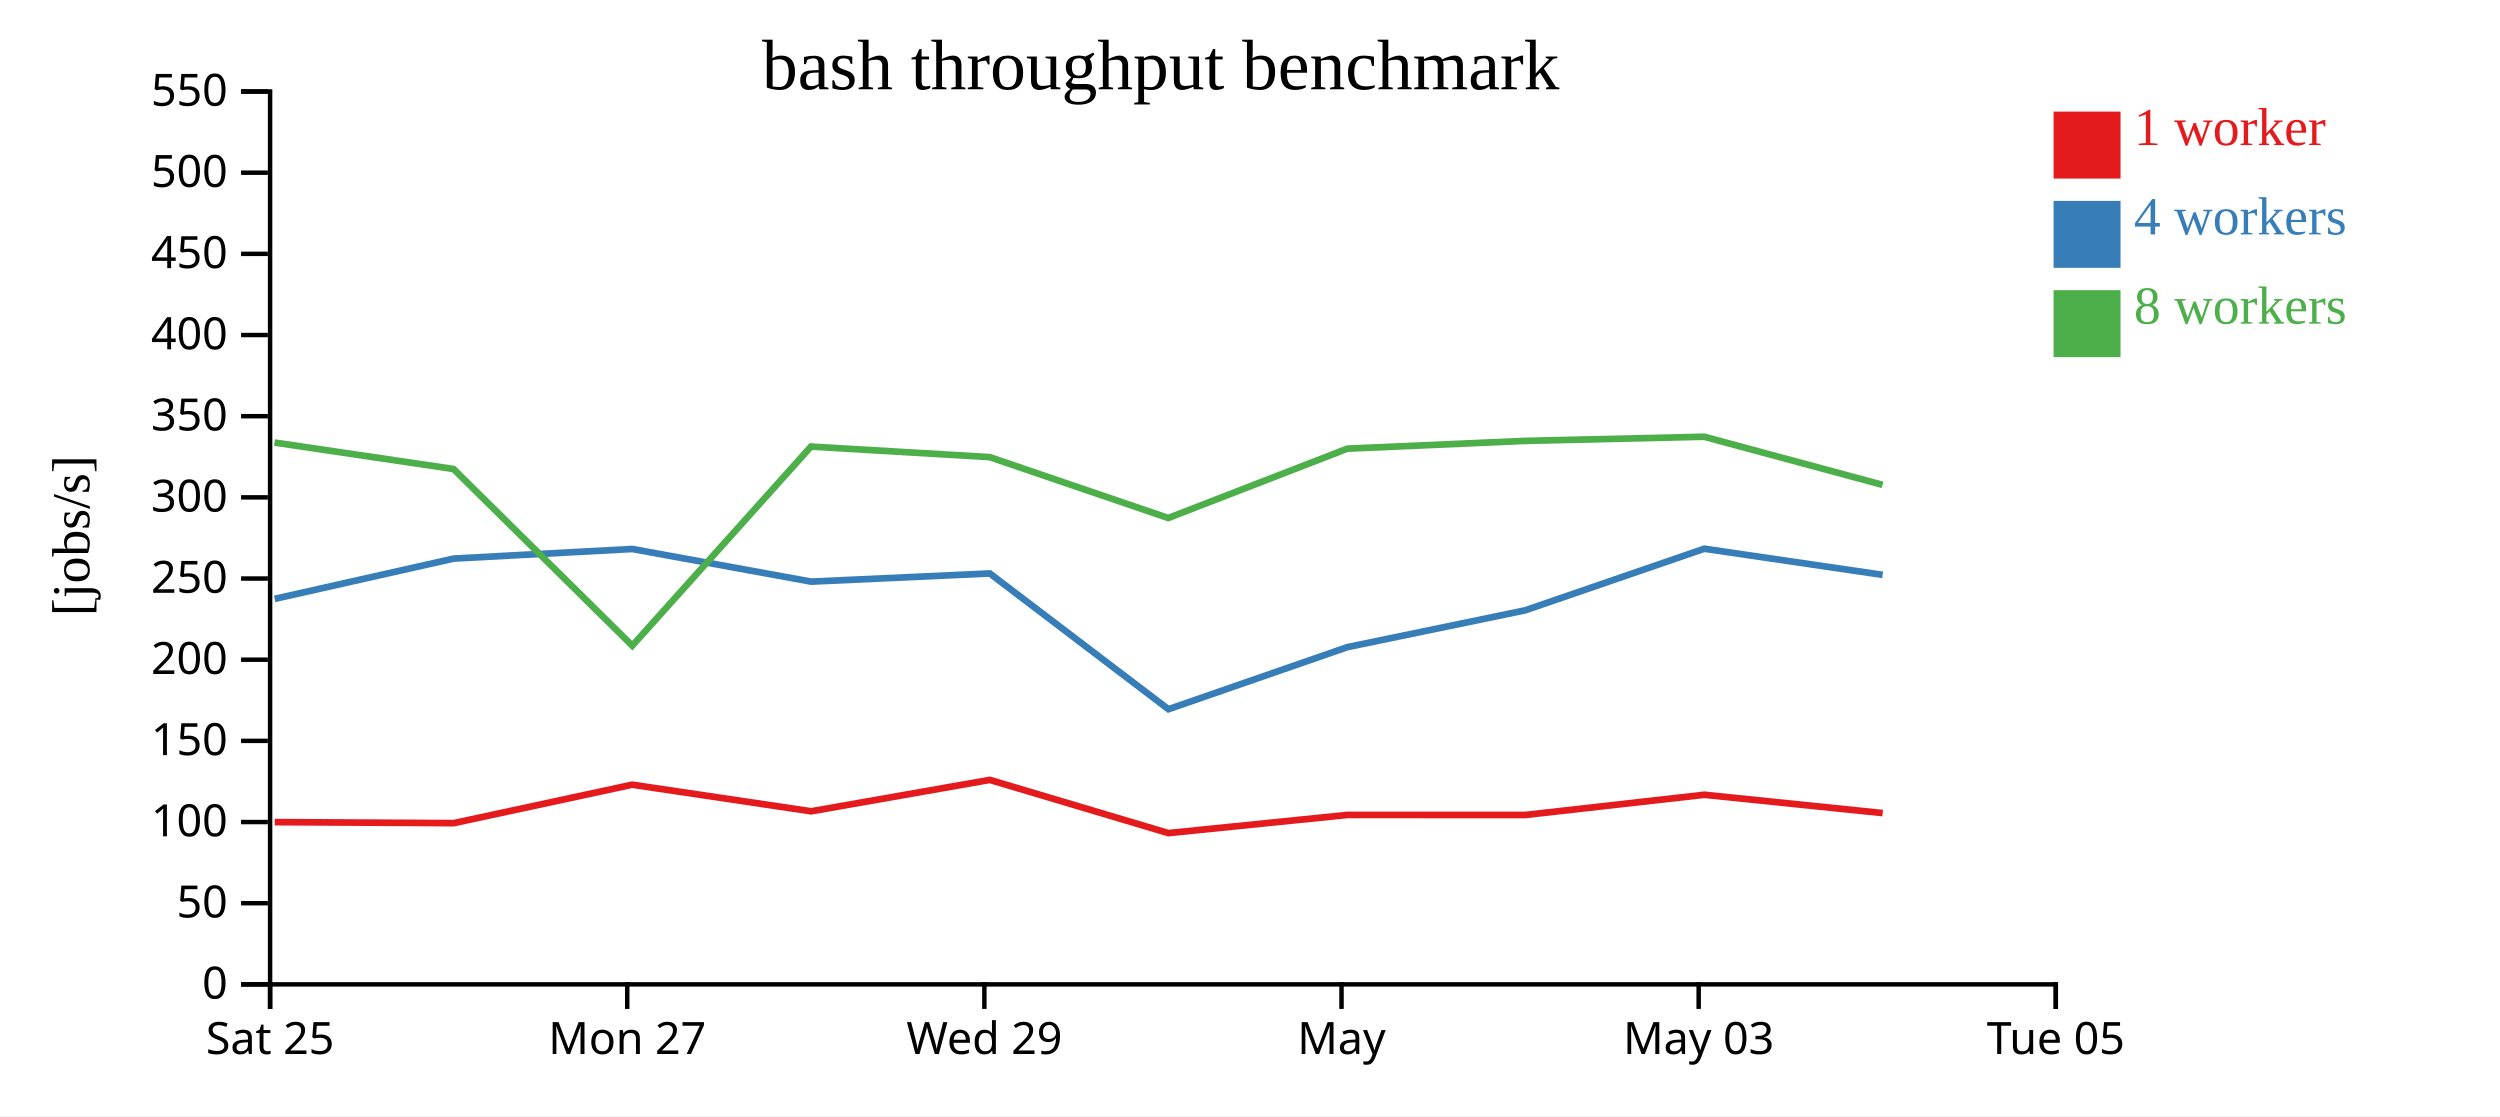
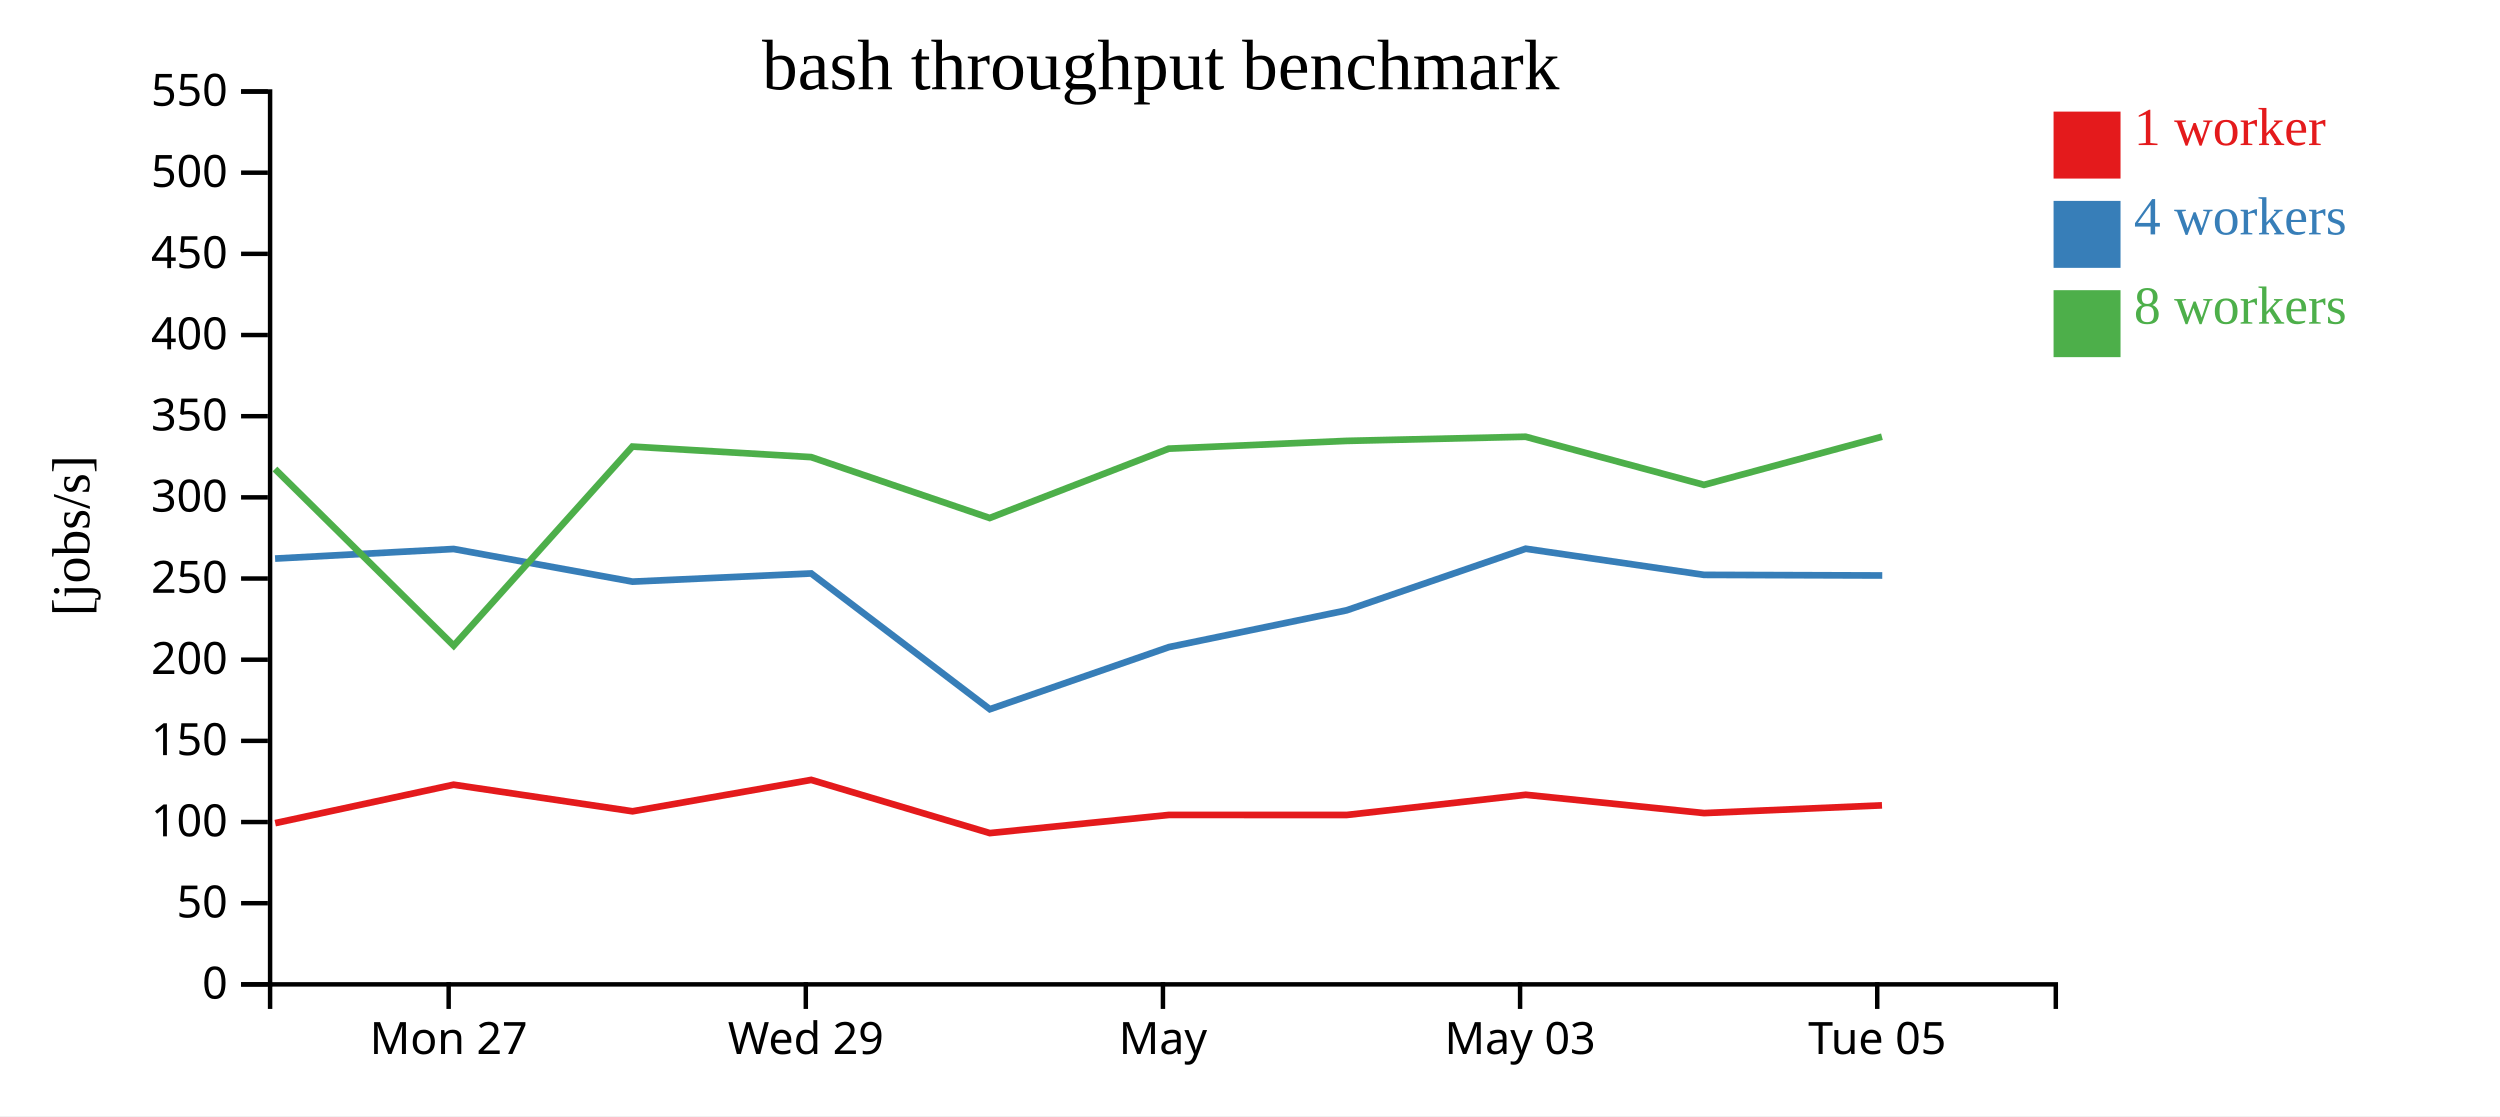
<svg xmlns="http://www.w3.org/2000/svg" width="560" height="250">
  <rect width="100%" height="100%" fill="white" />
  <g transform="translate(60,20)">
    <g transform="translate(0,200)" fill="none" font-size="10" font-family="sans-serif" text-anchor="middle">
      <path class="domain" stroke="currentColor" d="M0.5,6V0.5H400.5V6" />
-       <g class="tick" opacity="1" transform="translate(0.5,0)">
-         <line stroke="currentColor" y2="6" />
-         <text fill="currentColor" y="9" dy="0.71em">Sat 25</text>
-       </g>
-       <g class="tick" opacity="1" transform="translate(80.5,0)">
+       <g class="tick" opacity="1" transform="translate(40.5,0)">
        <line stroke="currentColor" y2="6" />
        <text fill="currentColor" y="9" dy="0.71em">Mon 27</text>
      </g>
-       <g class="tick" opacity="1" transform="translate(160.5,0)">
+       <g class="tick" opacity="1" transform="translate(120.5,0)">
        <line stroke="currentColor" y2="6" />
        <text fill="currentColor" y="9" dy="0.71em">Wed 29</text>
      </g>
-       <g class="tick" opacity="1" transform="translate(240.5,0)">
+       <g class="tick" opacity="1" transform="translate(200.5,0)">
        <line stroke="currentColor" y2="6" />
        <text fill="currentColor" y="9" dy="0.71em">May</text>
      </g>
-       <g class="tick" opacity="1" transform="translate(320.5,0)">
+       <g class="tick" opacity="1" transform="translate(280.5,0)">
        <line stroke="currentColor" y2="6" />
        <text fill="currentColor" y="9" dy="0.71em">May 03</text>
      </g>
-       <g class="tick" opacity="1" transform="translate(400.5,0)">
+       <g class="tick" opacity="1" transform="translate(360.5,0)">
        <line stroke="currentColor" y2="6" />
        <text fill="currentColor" y="9" dy="0.71em">Tue 05</text>
      </g>
    </g>
    <g fill="none" font-size="10" font-family="sans-serif" text-anchor="end">
      <path class="domain" stroke="currentColor" d="M-6,200.5H0.5V0.5H-6" />
      <g class="tick" opacity="1" transform="translate(0,200.5)">
        <line stroke="currentColor" x2="-6" />
        <text fill="currentColor" x="-9" dy="0.32em">0</text>
      </g>
      <g class="tick" opacity="1" transform="translate(0,182.3182)">
        <line stroke="currentColor" x2="-6" />
        <text fill="currentColor" x="-9" dy="0.32em">50</text>
      </g>
      <g class="tick" opacity="1" transform="translate(0,164.1364)">
        <line stroke="currentColor" x2="-6" />
        <text fill="currentColor" x="-9" dy="0.32em">100</text>
      </g>
      <g class="tick" opacity="1" transform="translate(0,145.9545)">
        <line stroke="currentColor" x2="-6" />
        <text fill="currentColor" x="-9" dy="0.32em">150</text>
      </g>
      <g class="tick" opacity="1" transform="translate(0,127.7727)">
        <line stroke="currentColor" x2="-6" />
        <text fill="currentColor" x="-9" dy="0.32em">200</text>
      </g>
      <g class="tick" opacity="1" transform="translate(0,109.5909)">
        <line stroke="currentColor" x2="-6" />
        <text fill="currentColor" x="-9" dy="0.32em">250</text>
      </g>
      <g class="tick" opacity="1" transform="translate(0,91.40909)">
        <line stroke="currentColor" x2="-6" />
        <text fill="currentColor" x="-9" dy="0.32em">300</text>
      </g>
      <g class="tick" opacity="1" transform="translate(0,73.22727)">
        <line stroke="currentColor" x2="-6" />
        <text fill="currentColor" x="-9" dy="0.32em">350</text>
      </g>
      <g class="tick" opacity="1" transform="translate(0,55.04545)">
        <line stroke="currentColor" x2="-6" />
        <text fill="currentColor" x="-9" dy="0.32em">400</text>
      </g>
      <g class="tick" opacity="1" transform="translate(0,36.86364)">
        <line stroke="currentColor" x2="-6" />
        <text fill="currentColor" x="-9" dy="0.32em">450</text>
      </g>
      <g class="tick" opacity="1" transform="translate(0,18.68182)">
        <line stroke="currentColor" x2="-6" />
        <text fill="currentColor" x="-9" dy="0.32em">500</text>
      </g>
      <g class="tick" opacity="1" transform="translate(0,0.5)">
        <line stroke="currentColor" x2="-6" />
        <text fill="currentColor" x="-9" dy="0.32em">550</text>
      </g>
    </g>
    <text text-anchor="middle" style="font-size: 12px" transform="rotate(-90)" y="-40" x="-100">[jobs/s]</text>
    <text text-anchor="middle" style="font-size: 16px" y="0" x="200">bash throughput benchmark</text>
-     <path class="line" fill="none" stroke="#e41a1c" stroke-width="1.5" d="M1.536,164.154L41.645,164.381L81.611,155.773L121.69,161.731L161.71,154.696L201.716,166.613L241.826,162.546L281.653,162.554L321.763,158.029L361.717,162.131" />
-     <path class="line" fill="none" stroke="#377eb8" stroke-width="1.5" d="M1.523,114.146L41.615,105.122L81.616,102.974L121.685,110.287L161.715,108.454L201.725,138.866L241.831,124.951L281.641,116.712L321.757,102.914L361.711,108.772" />
-     <path class="line" fill="none" stroke="#4daf4a" stroke-width="1.5" d="M1.487,79.13L41.592,85.059L81.631,124.63L121.655,80.034L161.687,82.394L201.685,96.035L241.797,80.501L281.597,78.761L321.738,77.831L361.69,88.609" />
+     <path class="line" fill="none" stroke="#e41a1c" stroke-width="1.5" d="M1.645,164.381L41.611,155.773L81.69,161.731L121.71,154.696L161.716,166.613L201.826,162.546L241.653,162.554L281.763,158.029L321.717,162.131L361.566,160.395" />
+     <path class="line" fill="none" stroke="#377eb8" stroke-width="1.5" d="M1.615,105.122L41.616,102.974L81.685,110.287L121.715,108.454L161.725,138.866L201.831,124.951L241.641,116.712L281.757,102.914L321.711,108.772L361.626,108.909" />
+     <path class="line" fill="none" stroke="#4daf4a" stroke-width="1.5" d="M1.592,85.059L41.631,124.63L81.655,80.034L121.687,82.394L161.685,96.035L201.797,80.501L241.597,78.761L281.738,77.831L321.69,88.609L361.555,77.824" />
    <rect class="dot" x="400" y="5" width="15" height="15" style="fill: #e41a1c;" />
    <rect class="dot" x="400" y="25" width="15" height="15" style="fill: #377eb8;" />
    <rect class="dot" x="400" y="45" width="15" height="15" style="fill: #4daf4a;" />
    <text class="label" x="418" y="12.5" style="fill: #e41a1c; alignment-baseline: middle;" text-anchor="left">1 worker</text>
    <text class="label" x="418" y="32.5" style="fill: #377eb8; alignment-baseline: middle;" text-anchor="left">4 workers</text>
    <text class="label" x="418" y="52.5" style="fill: #4daf4a; alignment-baseline: middle;" text-anchor="left">8 workers</text>
  </g>
</svg>
